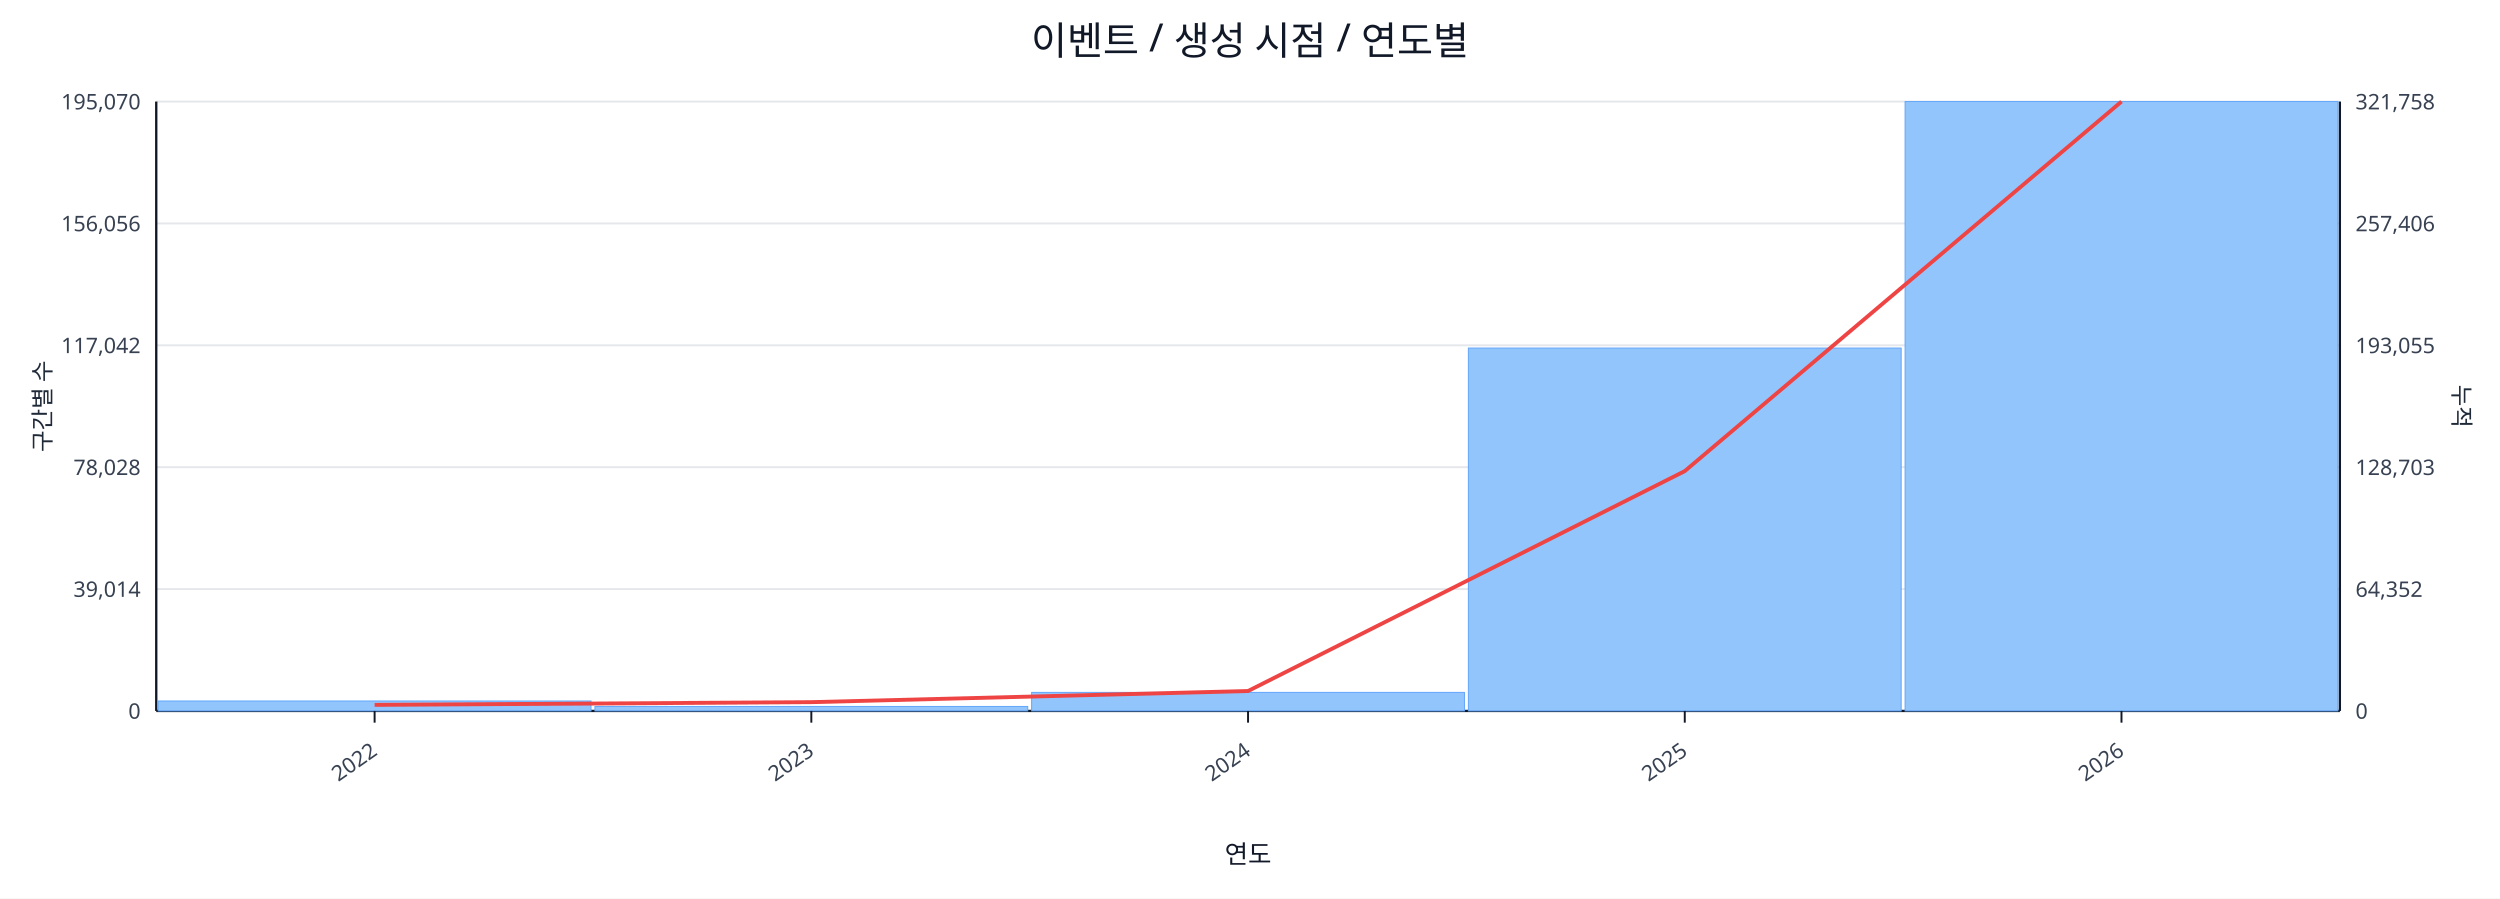
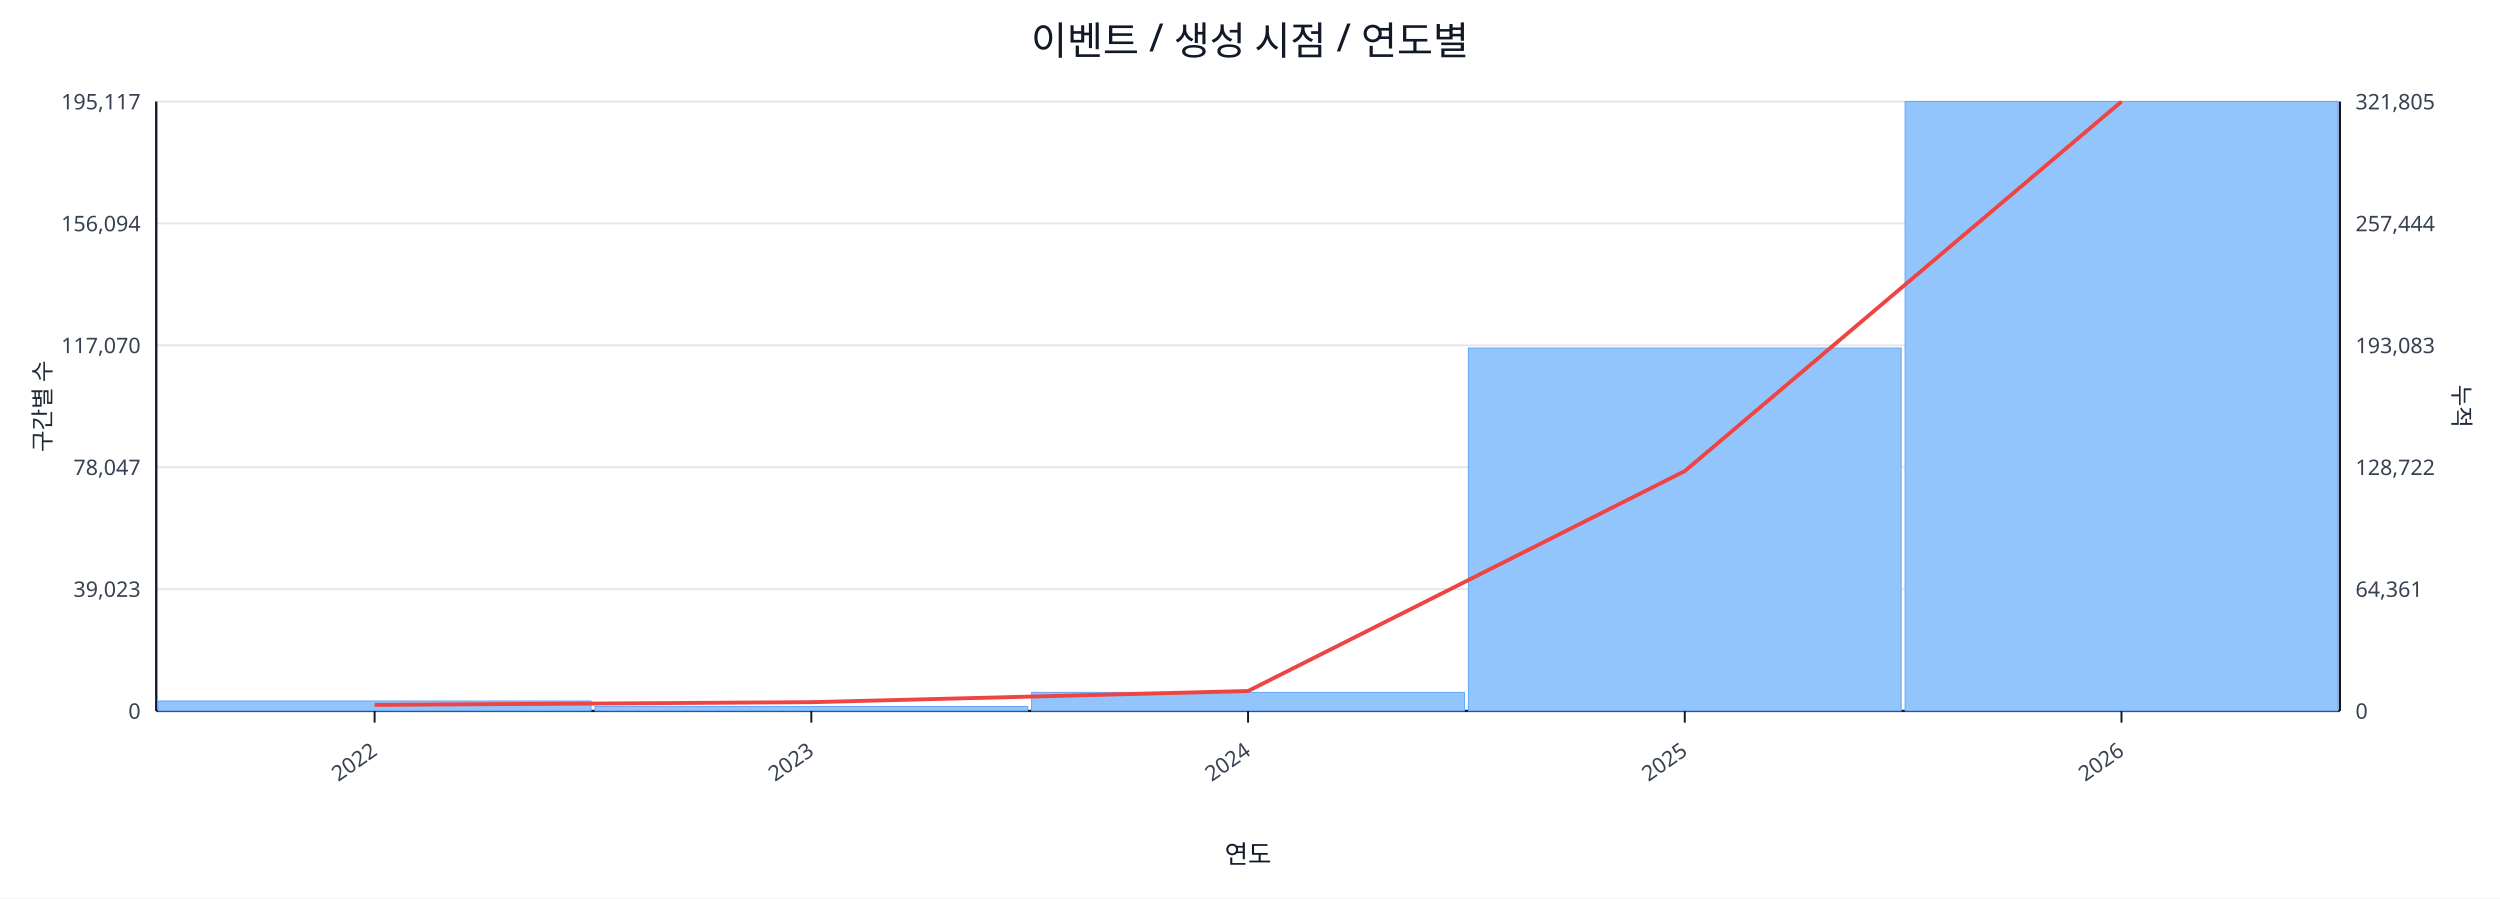
<svg xmlns="http://www.w3.org/2000/svg" width="1280" height="460" viewBox="0 0 1280 460">
  <rect x="0" y="0" width="100%" height="100%" fill="#ffffff" />
  <text x="640.0" y="28" font-size="20" text-anchor="middle" font-family="sans-serif" fill="#111827">이벤트 / 생성 시점 / 연도별</text>
  <line x1="80.0" y1="52.0" x2="1198.0" y2="52.0" stroke="#e5e7eb" stroke-width="1" />
-   <text x="72.0" y="56.0" font-size="11" text-anchor="end" font-family="sans-serif" fill="#374151">195,070</text>
-   <text x="1206.0" y="56.0" font-size="11" text-anchor="start" font-family="sans-serif" fill="#374151">321,758</text>
+   <text x="72.0" y="56.0" font-size="11" text-anchor="end" font-family="sans-serif" fill="#374151">195,117</text>
+   <text x="1206.0" y="56.0" font-size="11" text-anchor="start" font-family="sans-serif" fill="#374151">321,805</text>
  <line x1="80.0" y1="114.4" x2="1198.0" y2="114.4" stroke="#e5e7eb" stroke-width="1" />
-   <text x="72.0" y="118.4" font-size="11" text-anchor="end" font-family="sans-serif" fill="#374151">156,056</text>
-   <text x="1206.0" y="118.4" font-size="11" text-anchor="start" font-family="sans-serif" fill="#374151">257,406</text>
+   <text x="72.0" y="118.4" font-size="11" text-anchor="end" font-family="sans-serif" fill="#374151">156,094</text>
+   <text x="1206.0" y="118.4" font-size="11" text-anchor="start" font-family="sans-serif" fill="#374151">257,444</text>
  <line x1="80.0" y1="176.8" x2="1198.0" y2="176.8" stroke="#e5e7eb" stroke-width="1" />
-   <text x="72.0" y="180.8" font-size="11" text-anchor="end" font-family="sans-serif" fill="#374151">117,042</text>
-   <text x="1206.0" y="180.8" font-size="11" text-anchor="start" font-family="sans-serif" fill="#374151">193,055</text>
+   <text x="72.0" y="180.8" font-size="11" text-anchor="end" font-family="sans-serif" fill="#374151">117,070</text>
+   <text x="1206.0" y="180.8" font-size="11" text-anchor="start" font-family="sans-serif" fill="#374151">193,083</text>
  <line x1="80.0" y1="239.2" x2="1198.0" y2="239.2" stroke="#e5e7eb" stroke-width="1" />
-   <text x="72.0" y="243.2" font-size="11" text-anchor="end" font-family="sans-serif" fill="#374151">78,028</text>
-   <text x="1206.0" y="243.2" font-size="11" text-anchor="start" font-family="sans-serif" fill="#374151">128,703</text>
+   <text x="72.0" y="243.2" font-size="11" text-anchor="end" font-family="sans-serif" fill="#374151">78,047</text>
+   <text x="1206.0" y="243.2" font-size="11" text-anchor="start" font-family="sans-serif" fill="#374151">128,722</text>
  <line x1="80.0" y1="301.6" x2="1198.0" y2="301.6" stroke="#e5e7eb" stroke-width="1" />
-   <text x="72.0" y="305.6" font-size="11" text-anchor="end" font-family="sans-serif" fill="#374151">39,014</text>
-   <text x="1206.0" y="305.6" font-size="11" text-anchor="start" font-family="sans-serif" fill="#374151">64,352</text>
+   <text x="72.0" y="305.6" font-size="11" text-anchor="end" font-family="sans-serif" fill="#374151">39,023</text>
+   <text x="1206.0" y="305.6" font-size="11" text-anchor="start" font-family="sans-serif" fill="#374151">64,361</text>
  <line x1="80.0" y1="364.0" x2="1198.0" y2="364.0" stroke="#e5e7eb" stroke-width="1" />
  <text x="72.0" y="368.0" font-size="11" text-anchor="end" font-family="sans-serif" fill="#374151">0</text>
  <text x="1206.0" y="368.0" font-size="11" text-anchor="start" font-family="sans-serif" fill="#374151">0</text>
  <line x1="80.0" y1="364.0" x2="1198.0" y2="364.0" stroke="#111827" stroke-width="1.2" />
  <line x1="80.0" y1="52.0" x2="80.0" y2="364.0" stroke="#111827" stroke-width="1.2" />
  <line x1="1198.0" y1="52.0" x2="1198.0" y2="364.0" stroke="#111827" stroke-width="1.2" />
  <rect x="81.0" y="358.9" width="221.6" height="5.1" fill="#93c5fd" stroke="#60a5fa" stroke-width="0.5" />
  <rect x="304.6" y="361.7" width="221.6" height="2.3" fill="#93c5fd" stroke="#60a5fa" stroke-width="0.5" />
  <rect x="528.2" y="354.5" width="221.6" height="9.5" fill="#93c5fd" stroke="#60a5fa" stroke-width="0.5" />
  <rect x="751.8" y="178.2" width="221.6" height="185.8" fill="#93c5fd" stroke="#60a5fa" stroke-width="0.5" />
  <rect x="975.4" y="52.0" width="221.6" height="312.0" fill="#93c5fd" stroke="#60a5fa" stroke-width="0.5" />
  <polyline fill="none" stroke="#ef4444" stroke-width="2" points="191.8,360.9 415.4,359.5 639.0,353.8 862.6,241.2 1086.2,52.0" />
  <line x1="191.8" y1="364.0" x2="191.8" y2="370.0" stroke="#111827" stroke-width="1" />
  <text x="193.8" y="386.0" font-size="11" text-anchor="end" transform="rotate(-35 193.8 386.0)" font-family="sans-serif" fill="#374151">2022</text>
  <line x1="415.4" y1="364.0" x2="415.4" y2="370.0" stroke="#111827" stroke-width="1" />
  <text x="417.4" y="386.0" font-size="11" text-anchor="end" transform="rotate(-35 417.4 386.0)" font-family="sans-serif" fill="#374151">2023</text>
  <line x1="639.0" y1="364.0" x2="639.0" y2="370.0" stroke="#111827" stroke-width="1" />
  <text x="641.0" y="386.0" font-size="11" text-anchor="end" transform="rotate(-35 641.0 386.0)" font-family="sans-serif" fill="#374151">2024</text>
  <line x1="862.6" y1="364.0" x2="862.6" y2="370.0" stroke="#111827" stroke-width="1" />
  <text x="864.6" y="386.0" font-size="11" text-anchor="end" transform="rotate(-35 864.6 386.0)" font-family="sans-serif" fill="#374151">2025</text>
  <line x1="1086.2" y1="364.0" x2="1086.2" y2="370.0" stroke="#111827" stroke-width="1" />
  <text x="1088.2" y="386.0" font-size="11" text-anchor="end" transform="rotate(-35 1088.2 386.0)" font-family="sans-serif" fill="#374151">2026</text>
  <text x="26" y="208.0" font-size="12" transform="rotate(-90 26 208.0)" text-anchor="middle" font-family="sans-serif" fill="#1f2937">구간별 수</text>
  <text x="1256.0" y="208.0" font-size="12" transform="rotate(90 1256.0 208.0)" text-anchor="middle" font-family="sans-serif" fill="#1f2937">누적</text>
  <text x="639.0" y="442.0" font-size="13" text-anchor="middle" font-family="sans-serif" fill="#111827">연도</text>
</svg>
